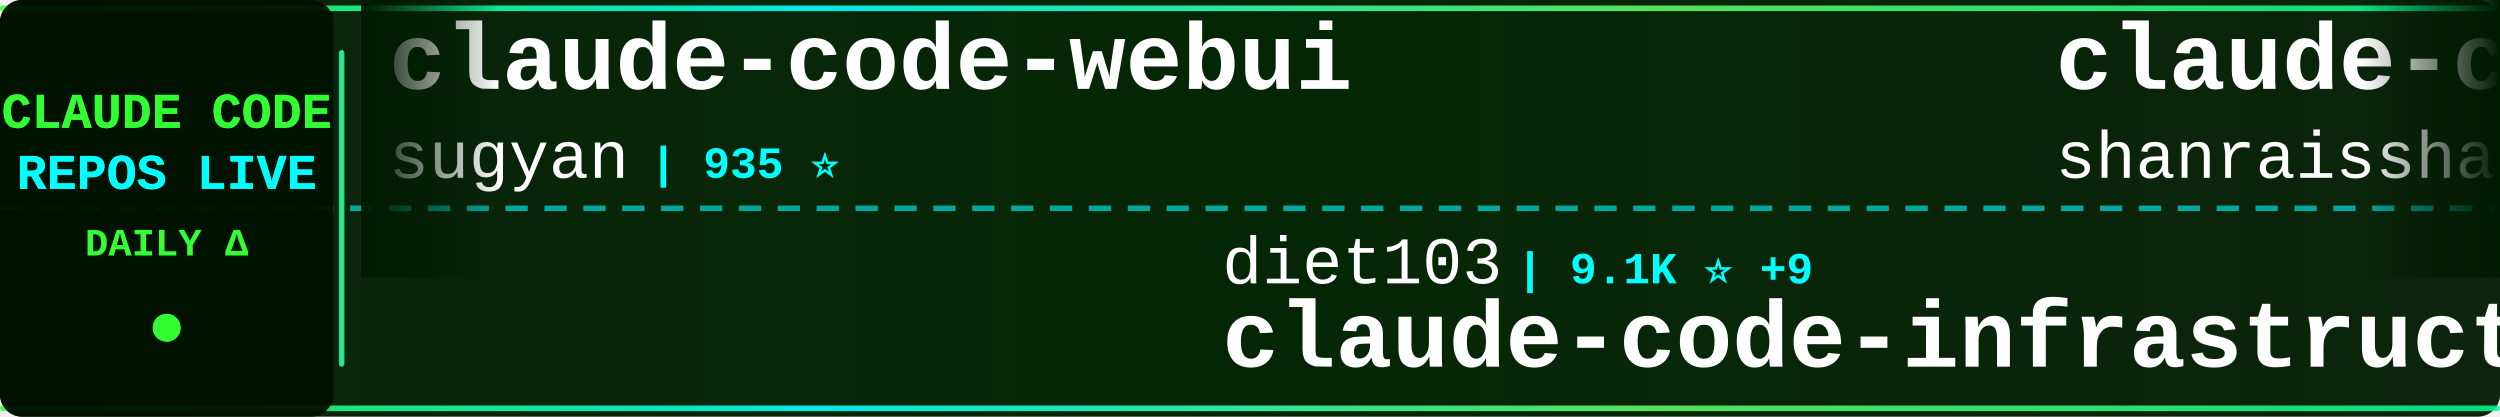
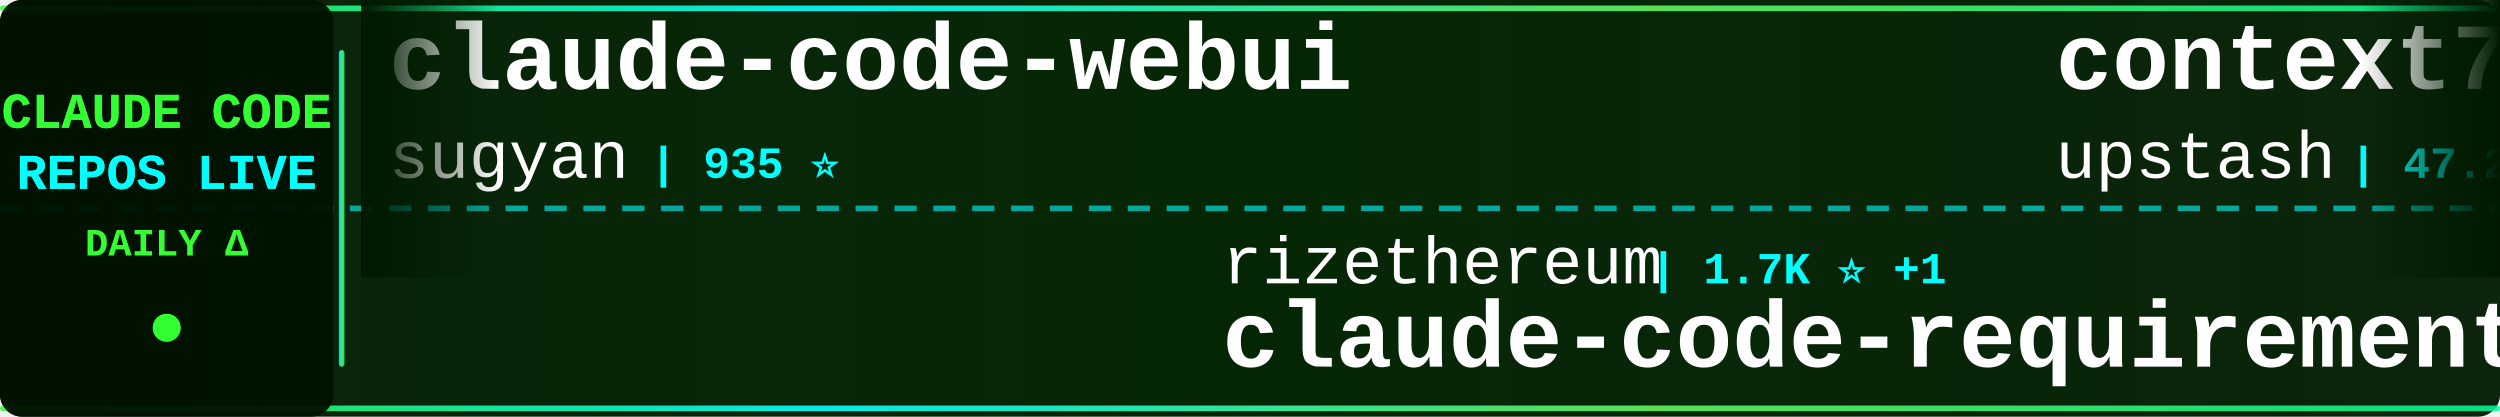
<svg xmlns="http://www.w3.org/2000/svg" width="900" height="150">
  <defs>
    <linearGradient id="tickerBg" x1="0%" y1="0%" x2="100%" y2="0%">
      <stop offset="0%" style="stop-color:#001a00;stop-opacity:0.95" />
      <stop offset="50%" style="stop-color:#002200;stop-opacity:0.98" />
      <stop offset="100%" style="stop-color:#001a00;stop-opacity:0.95" />
    </linearGradient>
    <linearGradient id="borderGrad" x1="0%" y1="0%" x2="100%" y2="0%">
      <stop offset="0%" style="stop-color:#33ff33;stop-opacity:0.85">
        <animate attributeName="stop-opacity" values="0.85;1;0.85" dur="2s" repeatCount="indefinite" />
      </stop>
      <stop offset="33%" style="stop-color:#00ffff;stop-opacity:0.9">
        <animate attributeName="stop-opacity" values="0.9;1;0.9" dur="2.2s" repeatCount="indefinite" />
      </stop>
      <stop offset="66%" style="stop-color:#66ff66;stop-opacity:0.85">
        <animate attributeName="stop-opacity" values="0.85;1;0.85" dur="1.8s" repeatCount="indefinite" />
      </stop>
      <stop offset="100%" style="stop-color:#00ff99;stop-opacity:0.85">
        <animate attributeName="stop-opacity" values="0.85;1;0.85" dur="2s" repeatCount="indefinite" />
      </stop>
    </linearGradient>
    <filter id="textGlow">
      <feGaussianBlur stdDeviation="0.1" result="coloredBlur" />
      <feMerge>
        <feMergeNode in="coloredBlur" />
        <feMergeNode in="SourceGraphic" />
      </feMerge>
    </filter>
    <filter id="metricGlow">
      <feGaussianBlur stdDeviation="0.2" result="coloredBlur" />
      <feMerge>
        <feMergeNode in="coloredBlur" />
        <feMergeNode in="SourceGraphic" />
      </feMerge>
    </filter>
    <linearGradient id="leftFade" x1="0%" y1="0%" x2="100%" y2="0%">
      <stop offset="0%" style="stop-color:#001a00;stop-opacity:1" />
      <stop offset="100%" style="stop-color:#001a00;stop-opacity:0" />
    </linearGradient>
    <linearGradient id="rightFade" x1="0%" y1="0%" x2="100%" y2="0%">
      <stop offset="0%" style="stop-color:#001a00;stop-opacity:0" />
      <stop offset="100%" style="stop-color:#001a00;stop-opacity:1" />
    </linearGradient>
  </defs>
  <rect width="900" height="150" fill="url(#tickerBg)" rx="8" />
  <rect x="0" y="2" width="900" height="2" fill="url(#borderGrad)" rx="1" />
  <rect x="0" y="146" width="900" height="2" fill="url(#borderGrad)" rx="1" />
  <line x1="0" y1="75" x2="900" y2="75" stroke="#00ffff" stroke-width="2" stroke-dasharray="8 6" opacity="0.6" />
  <rect x="0" y="0" width="120" height="150" fill="#001100" opacity="0.95" rx="8" />
  <text x="60" y="46" font-family="'Courier New', monospace" font-size="18" font-weight="bold" fill="#33ff33" text-anchor="middle" filter="url(#textGlow)">
    CLAUDE CODE
  </text>
  <text x="60" y="68" font-family="'Courier New', monospace" font-size="18" font-weight="bold" fill="#00ffff" text-anchor="middle" filter="url(#textGlow)">
    REPOS LIVE
  </text>
  <text x="60" y="92" font-family="'Courier New', monospace" font-size="14" font-weight="bold" fill="#33ff33" text-anchor="middle">
    DAILY Δ
  </text>
  <circle cx="60" cy="118" r="5" fill="#33ff33" filter="url(#metricGlow)">
    <animate attributeName="r" values="4;6;4" dur="1.5s" repeatCount="indefinite" />
    <animate attributeName="opacity" values="0.6;1;0.6" dur="1.5s" repeatCount="indefinite" />
  </circle>
  <rect x="122" y="18" width="2" height="114" fill="url(#borderGrad)" rx="1" />
  <clipPath id="tickerClip">
    <rect x="130" y="0" width="770" height="150" />
  </clipPath>
  <g clip-path="url(#tickerClip)">
    <g id="tickerItems">
      <animateTransform attributeName="transform" attributeType="XML" type="translate" from="0 0" to="-3000 0" dur="54s" repeatCount="indefinite" />
      <g transform="translate(0, 0)">
        <text x="140" y="32" font-family="'Courier New', monospace" font-size="34" font-weight="bold" fill="#ffffff">claude-code-webui</text>
        <text x="140" y="64" font-family="'Courier New', monospace" font-size="24" font-weight="normal" fill="#ffffff" opacity="1.0">sugyan</text>
        <text x="234" y="64" font-family="'Courier New', monospace" font-size="16" font-weight="bold" fill="#00ffff"> | 935 ⭐</text>
      </g>
      <g transform="translate(300, 0)">
-         <text x="140" y="102" font-family="'Courier New', monospace" font-size="24" font-weight="normal" fill="#ffffff" opacity="1.0">diet103</text>
-         <text x="246" y="102" font-family="'Courier New', monospace" font-size="16" font-weight="bold" fill="#00ffff"> | 9.1K ⭐ +9</text>
-         <text x="140" y="132" font-family="'Courier New', monospace" font-size="34" font-weight="bold" fill="#ffffff">claude-code-infrastructu...</text>
+         <text x="140" y="102" font-family="'Courier New', monospace" font-size="24" font-weight="normal" fill="#ffffff" opacity="1.0">rizethereum</text>
+         <text x="294" y="102" font-family="'Courier New', monospace" font-size="16" font-weight="bold" fill="#00ffff"> | 1.7K ⭐ +1</text>
+         <text x="140" y="132" font-family="'Courier New', monospace" font-size="34" font-weight="bold" fill="#ffffff">claude-code-requirements...</text>
      </g>
      <g transform="translate(600, 0)">
-         <text x="140" y="32" font-family="'Courier New', monospace" font-size="34" font-weight="bold" fill="#ffffff">claude-code-best-practic...</text>
-         <text x="140" y="64" font-family="'Courier New', monospace" font-size="24" font-weight="normal" fill="#ffffff" opacity="1.0">shanraisshan</text>
-         <text x="306" y="64" font-family="'Courier New', monospace" font-size="16" font-weight="bold" fill="#00ffff"> | 5.8K ⭐ +582</text>
+         <text x="140" y="32" font-family="'Courier New', monospace" font-size="34" font-weight="bold" fill="#ffffff">context7</text>
+         <text x="140" y="64" font-family="'Courier New', monospace" font-size="24" font-weight="normal" fill="#ffffff" opacity="1.0">upstash</text>
+         <text x="246" y="64" font-family="'Courier New', monospace" font-size="16" font-weight="bold" fill="#00ffff"> | 47.2K ⭐ +112</text>
      </g>
      <g transform="translate(900, 0)">
-         <text x="140" y="102" font-family="'Courier New', monospace" font-size="24" font-weight="normal" fill="#ffffff" opacity="1.0">eyaltoledano</text>
-         <text x="306" y="102" font-family="'Courier New', monospace" font-size="16" font-weight="bold" fill="#00ffff"> | 25.7K ⭐ +18</text>
-         <text x="140" y="132" font-family="'Courier New', monospace" font-size="34" font-weight="bold" fill="#ffffff">claude-task-master</text>
+         <text x="140" y="102" font-family="'Courier New', monospace" font-size="24" font-weight="normal" fill="#ffffff" opacity="1.0">ghuntley</text>
+         <text x="258" y="102" font-family="'Courier New', monospace" font-size="16" font-weight="bold" fill="#00ffff"> | 844 ⭐ +2</text>
+         <text x="140" y="132" font-family="'Courier New', monospace" font-size="34" font-weight="bold" fill="#ffffff">claude-code-source-code-...</text>
      </g>
      <g transform="translate(1200, 0)">
-         <text x="140" y="32" font-family="'Courier New', monospace" font-size="34" font-weight="bold" fill="#ffffff">nanoclaw</text>
-         <text x="140" y="64" font-family="'Courier New', monospace" font-size="24" font-weight="normal" fill="#ffffff" opacity="1.0">qwibitai</text>
-         <text x="258" y="64" font-family="'Courier New', monospace" font-size="16" font-weight="bold" fill="#00ffff"> | 16.1K ⭐ +654</text>
+         <text x="140" y="32" font-family="'Courier New', monospace" font-size="34" font-weight="bold" fill="#ffffff">claude-code-telegram</text>
+         <text x="140" y="64" font-family="'Courier New', monospace" font-size="24" font-weight="normal" fill="#ffffff" opacity="1.0">RichardAtCT</text>
+         <text x="294" y="64" font-family="'Courier New', monospace" font-size="16" font-weight="bold" fill="#00ffff"> | 1.8K ⭐ +35</text>
      </g>
      <g transform="translate(1500, 0)">
-         <text x="140" y="102" font-family="'Courier New', monospace" font-size="24" font-weight="normal" fill="#ffffff" opacity="1.0">ChrisWiles</text>
-         <text x="282" y="102" font-family="'Courier New', monospace" font-size="16" font-weight="bold" fill="#00ffff"> | 5.4K ⭐ +5</text>
-         <text x="140" y="132" font-family="'Courier New', monospace" font-size="34" font-weight="bold" fill="#ffffff">claude-code-showcase</text>
+         <text x="140" y="102" font-family="'Courier New', monospace" font-size="24" font-weight="normal" fill="#ffffff" opacity="1.0">danielmiessler</text>
+         <text x="330" y="102" font-family="'Courier New', monospace" font-size="16" font-weight="bold" fill="#00ffff"> | 9.3K ⭐ +48</text>
+         <text x="140" y="132" font-family="'Courier New', monospace" font-size="34" font-weight="bold" fill="#ffffff">Personal_AI_Infrastructu...</text>
      </g>
      <g transform="translate(1800, 0)">
-         <text x="140" y="32" font-family="'Courier New', monospace" font-size="34" font-weight="bold" fill="#ffffff">claude-code-tools</text>
-         <text x="140" y="64" font-family="'Courier New', monospace" font-size="24" font-weight="normal" fill="#ffffff" opacity="1.0">pchalasani</text>
-         <text x="282" y="64" font-family="'Courier New', monospace" font-size="16" font-weight="bold" fill="#00ffff"> | 1.5K ⭐ +3</text>
+         <text x="140" y="32" font-family="'Courier New', monospace" font-size="34" font-weight="bold" fill="#ffffff">claude-code-docs</text>
+         <text x="140" y="64" font-family="'Courier New', monospace" font-size="24" font-weight="normal" fill="#ffffff" opacity="1.0">ericbuess</text>
+         <text x="270" y="64" font-family="'Courier New', monospace" font-size="16" font-weight="bold" fill="#00ffff"> | 708 ⭐ +4</text>
      </g>
      <g transform="translate(2100, 0)">
-         <text x="140" y="102" font-family="'Courier New', monospace" font-size="24" font-weight="normal" fill="#ffffff" opacity="1.0">farion1231</text>
-         <text x="282" y="102" font-family="'Courier New', monospace" font-size="16" font-weight="bold" fill="#00ffff"> | 21.4K ⭐ +542</text>
-         <text x="140" y="132" font-family="'Courier New', monospace" font-size="34" font-weight="bold" fill="#ffffff">cc-switch</text>
+         <text x="140" y="102" font-family="'Courier New', monospace" font-size="24" font-weight="normal" fill="#ffffff" opacity="1.0">MadAppGang</text>
+         <text x="282" y="102" font-family="'Courier New', monospace" font-size="16" font-weight="bold" fill="#00ffff"> | 241 ⭐ +1</text>
+         <text x="140" y="132" font-family="'Courier New', monospace" font-size="34" font-weight="bold" fill="#ffffff">claude-code</text>
      </g>
      <g transform="translate(2400, 0)">
-         <text x="140" y="32" font-family="'Courier New', monospace" font-size="34" font-weight="bold" fill="#ffffff">claude-code-spec-workflo...</text>
-         <text x="140" y="64" font-family="'Courier New', monospace" font-size="24" font-weight="normal" fill="#ffffff" opacity="1.0">Pimzino</text>
-         <text x="246" y="64" font-family="'Courier New', monospace" font-size="16" font-weight="bold" fill="#00ffff"> | 3.5K ⭐ +7</text>
+         <text x="140" y="32" font-family="'Courier New', monospace" font-size="34" font-weight="bold" fill="#ffffff">Claude-Code-Development-...</text>
+         <text x="140" y="64" font-family="'Courier New', monospace" font-size="24" font-weight="normal" fill="#ffffff" opacity="1.0">peterkrueck</text>
+         <text x="294" y="64" font-family="'Courier New', monospace" font-size="16" font-weight="bold" fill="#00ffff"> | 1.3K ⭐</text>
      </g>
      <g transform="translate(2700, 0)">
-         <text x="140" y="102" font-family="'Courier New', monospace" font-size="24" font-weight="normal" fill="#ffffff" opacity="1.0">zebbern</text>
-         <text x="246" y="102" font-family="'Courier New', monospace" font-size="16" font-weight="bold" fill="#00ffff"> | 3.5K ⭐ +13</text>
-         <text x="140" y="132" font-family="'Courier New', monospace" font-size="34" font-weight="bold" fill="#ffffff">claude-code-guide</text>
+         <text x="140" y="102" font-family="'Courier New', monospace" font-size="24" font-weight="normal" fill="#ffffff" opacity="1.0">nishimoto265</text>
+         <text x="306" y="102" font-family="'Courier New', monospace" font-size="16" font-weight="bold" fill="#00ffff"> | 492 ⭐</text>
+         <text x="140" y="132" font-family="'Courier New', monospace" font-size="34" font-weight="bold" fill="#ffffff">Claude-Code-Communicatio...</text>
      </g>
      <g transform="translate(3000, 0)">
        <text x="140" y="32" font-family="'Courier New', monospace" font-size="34" font-weight="bold" fill="#ffffff">claude-code-webui</text>
        <text x="140" y="64" font-family="'Courier New', monospace" font-size="24" font-weight="normal" fill="#ffffff" opacity="1.0">sugyan</text>
        <text x="234" y="64" font-family="'Courier New', monospace" font-size="16" font-weight="bold" fill="#00ffff"> | 935 ⭐</text>
      </g>
      <g transform="translate(3300, 0)">
-         <text x="140" y="102" font-family="'Courier New', monospace" font-size="24" font-weight="normal" fill="#ffffff" opacity="1.0">diet103</text>
-         <text x="246" y="102" font-family="'Courier New', monospace" font-size="16" font-weight="bold" fill="#00ffff"> | 9.1K ⭐ +9</text>
-         <text x="140" y="132" font-family="'Courier New', monospace" font-size="34" font-weight="bold" fill="#ffffff">claude-code-infrastructu...</text>
+         <text x="140" y="102" font-family="'Courier New', monospace" font-size="24" font-weight="normal" fill="#ffffff" opacity="1.0">rizethereum</text>
+         <text x="294" y="102" font-family="'Courier New', monospace" font-size="16" font-weight="bold" fill="#00ffff"> | 1.7K ⭐ +1</text>
+         <text x="140" y="132" font-family="'Courier New', monospace" font-size="34" font-weight="bold" fill="#ffffff">claude-code-requirements...</text>
      </g>
      <g transform="translate(3600, 0)">
-         <text x="140" y="32" font-family="'Courier New', monospace" font-size="34" font-weight="bold" fill="#ffffff">claude-code-best-practic...</text>
-         <text x="140" y="64" font-family="'Courier New', monospace" font-size="24" font-weight="normal" fill="#ffffff" opacity="1.0">shanraisshan</text>
-         <text x="306" y="64" font-family="'Courier New', monospace" font-size="16" font-weight="bold" fill="#00ffff"> | 5.8K ⭐ +582</text>
+         <text x="140" y="32" font-family="'Courier New', monospace" font-size="34" font-weight="bold" fill="#ffffff">context7</text>
+         <text x="140" y="64" font-family="'Courier New', monospace" font-size="24" font-weight="normal" fill="#ffffff" opacity="1.0">upstash</text>
+         <text x="246" y="64" font-family="'Courier New', monospace" font-size="16" font-weight="bold" fill="#00ffff"> | 47.2K ⭐ +112</text>
      </g>
      <g transform="translate(3900, 0)">
-         <text x="140" y="102" font-family="'Courier New', monospace" font-size="24" font-weight="normal" fill="#ffffff" opacity="1.0">eyaltoledano</text>
-         <text x="306" y="102" font-family="'Courier New', monospace" font-size="16" font-weight="bold" fill="#00ffff"> | 25.7K ⭐ +18</text>
-         <text x="140" y="132" font-family="'Courier New', monospace" font-size="34" font-weight="bold" fill="#ffffff">claude-task-master</text>
+         <text x="140" y="102" font-family="'Courier New', monospace" font-size="24" font-weight="normal" fill="#ffffff" opacity="1.0">ghuntley</text>
+         <text x="258" y="102" font-family="'Courier New', monospace" font-size="16" font-weight="bold" fill="#00ffff"> | 844 ⭐ +2</text>
+         <text x="140" y="132" font-family="'Courier New', monospace" font-size="34" font-weight="bold" fill="#ffffff">claude-code-source-code-...</text>
      </g>
    </g>
  </g>
  <rect x="130" y="0" width="50" height="100" fill="url(#leftFade)" />
  <rect x="850" y="0" width="50" height="100" fill="url(#rightFade)" />
</svg>
